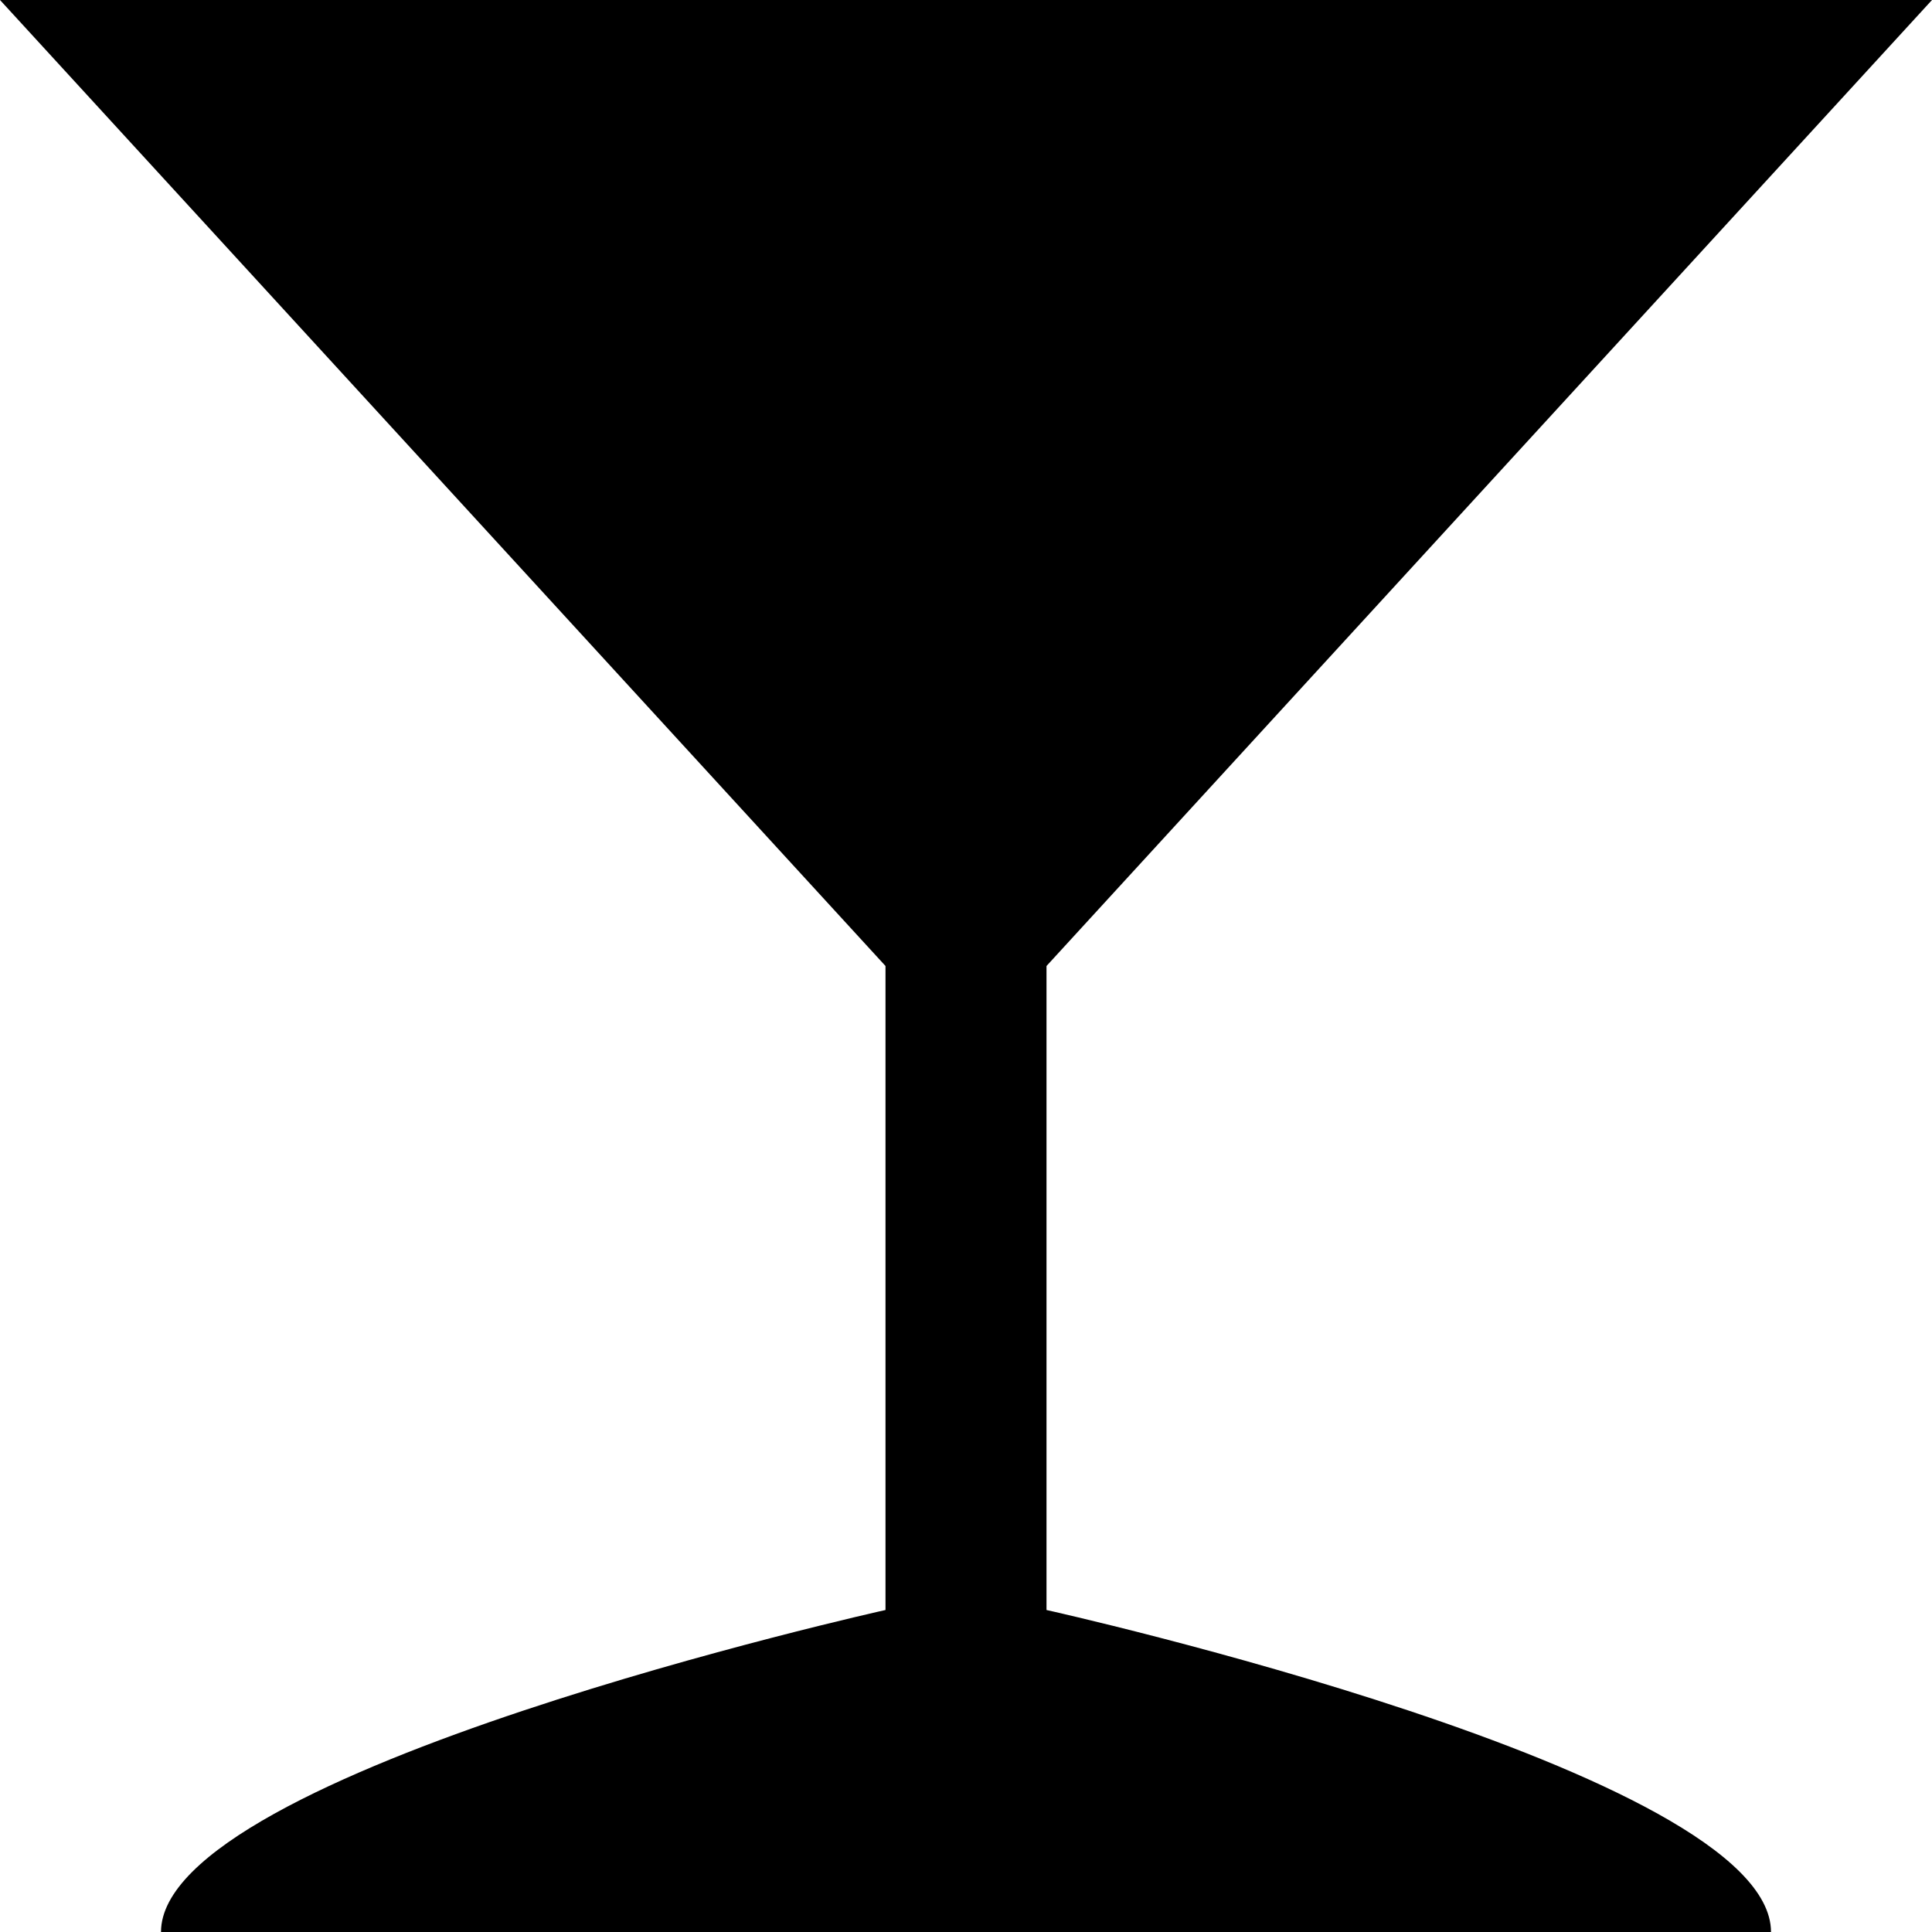
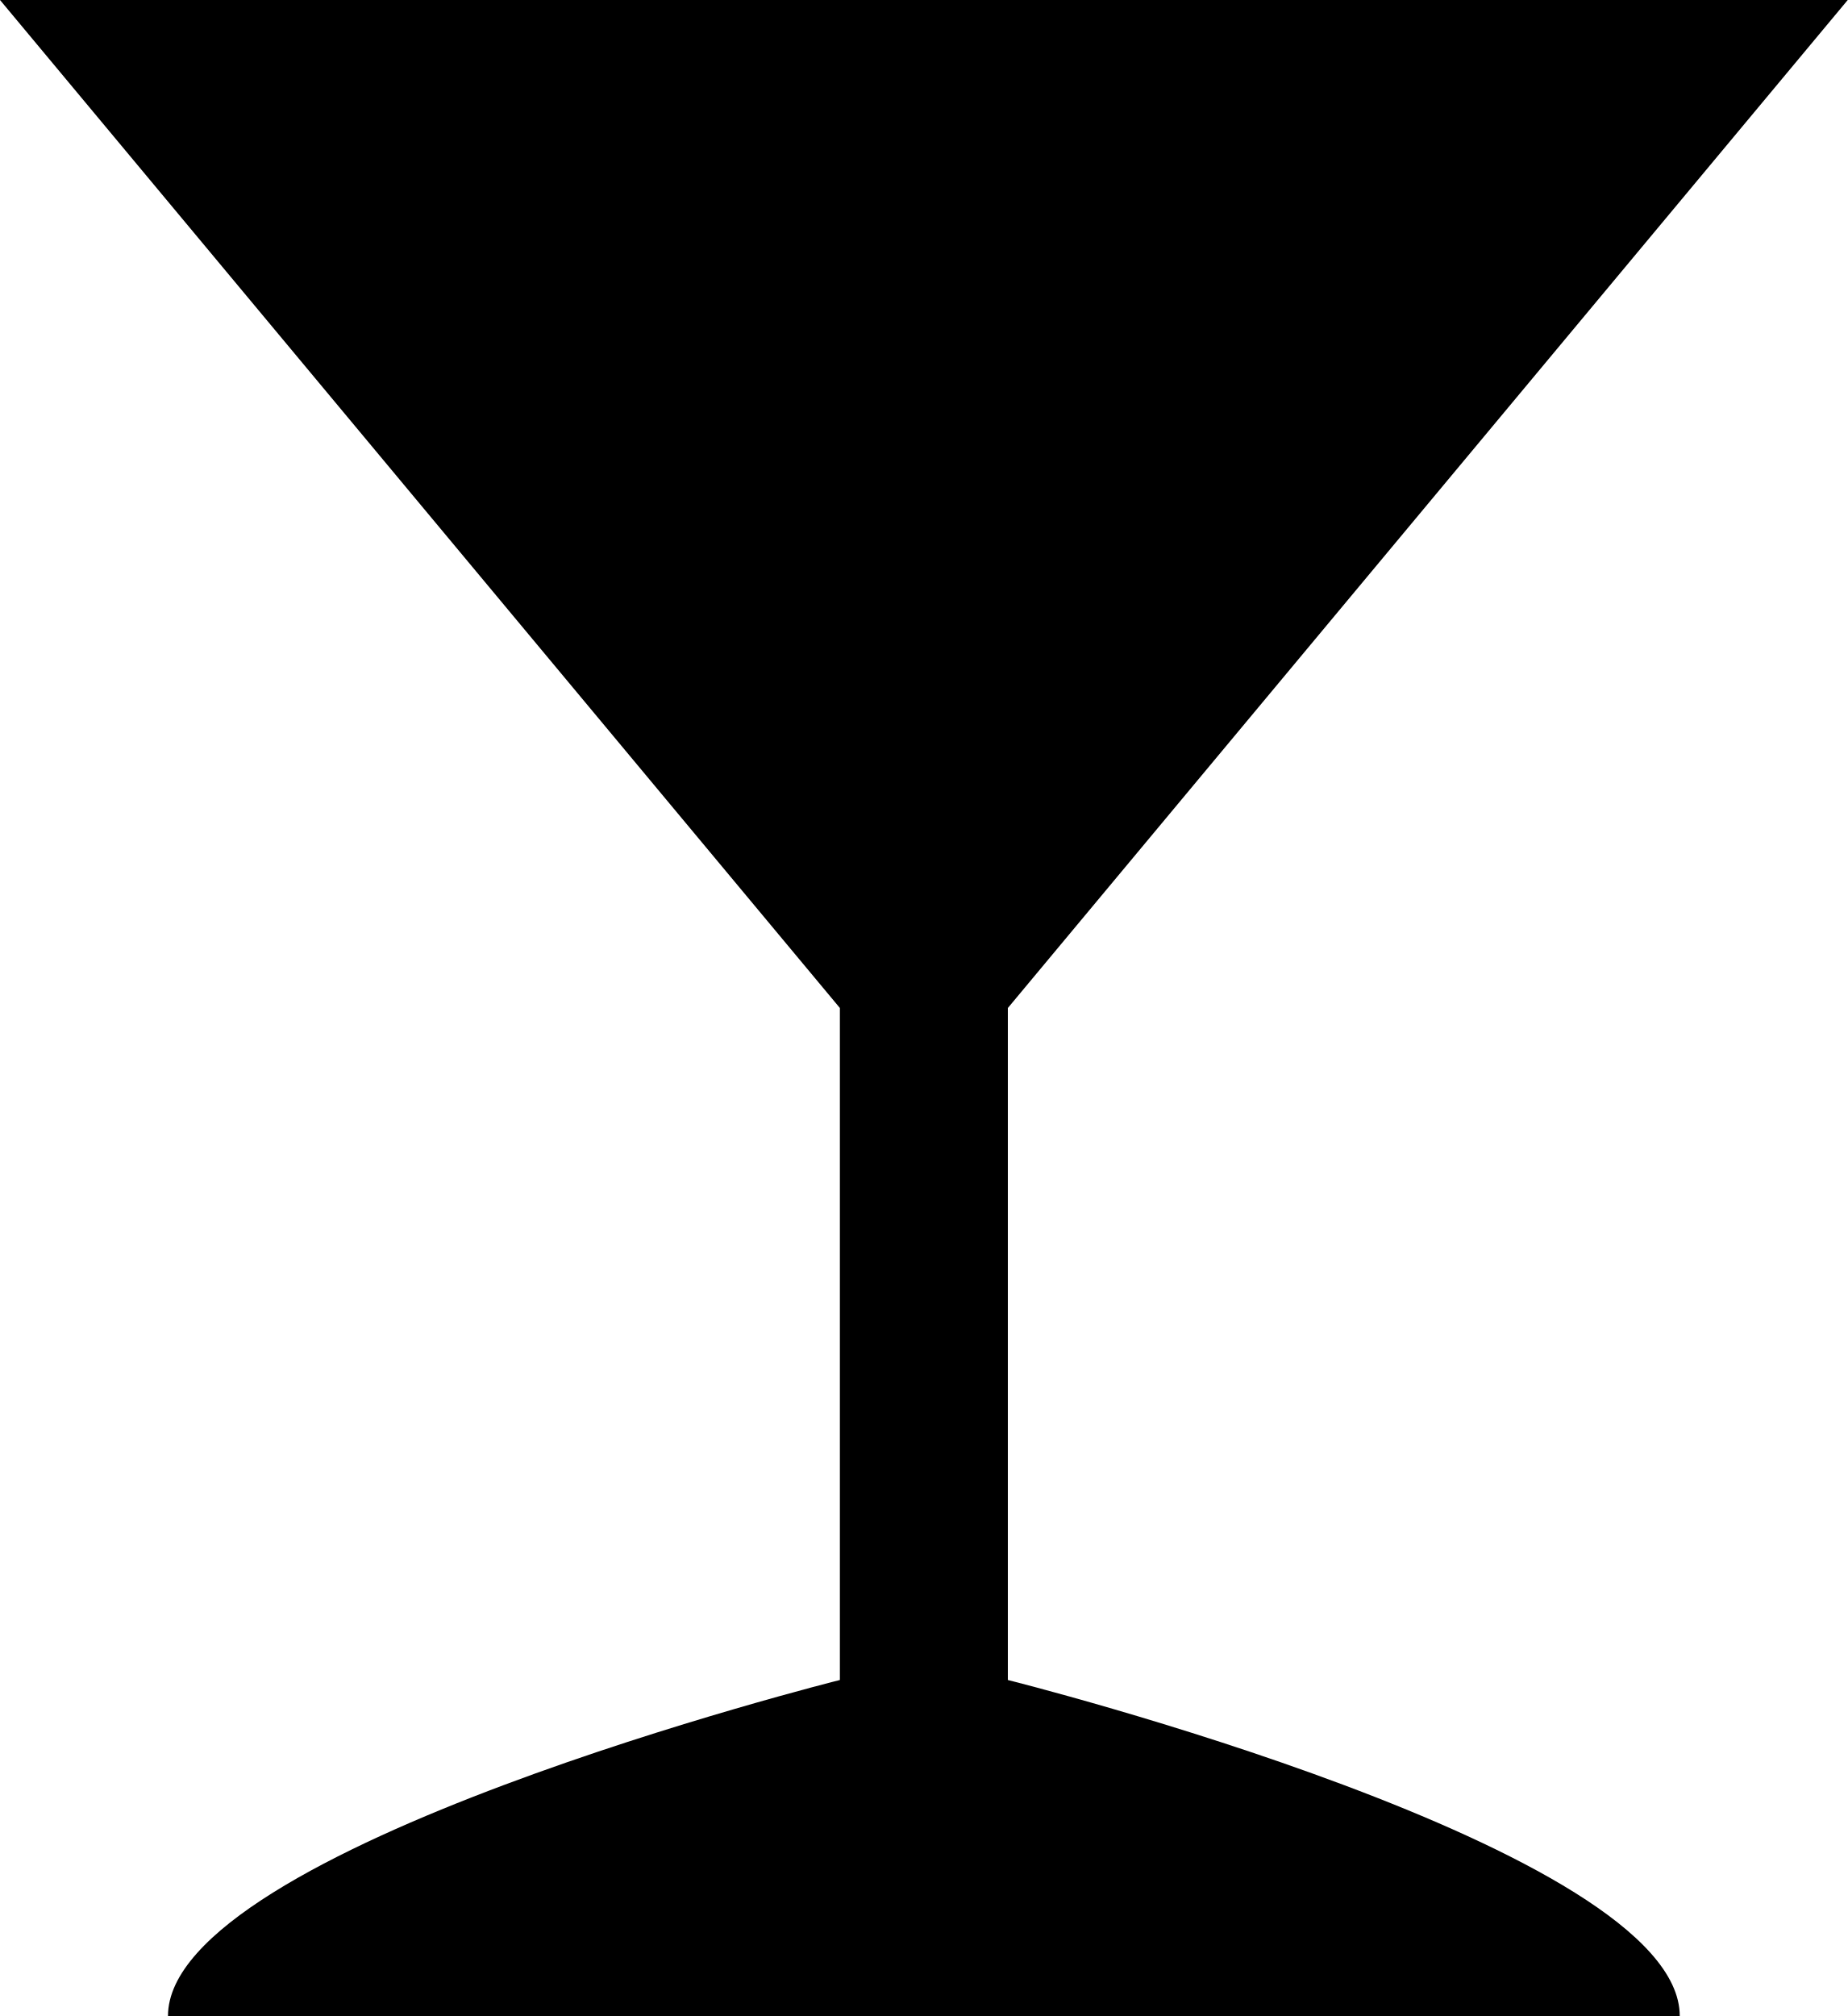
- <svg xmlns="http://www.w3.org/2000/svg" width="12" height="12">
-   <path d="m 0,0 5.5,6 v 4 C 5.5,10 1,11 1,12 H 11 C 11,11 6.5,10 6.5,10 V 6 L 12,0 Z" />
+ <svg xmlns="http://www.w3.org/2000/svg" width="11" height="12">
+   <path d="M 0,0 L 5,6 V 10 C 5,10 1,11 1,12 H 10 C 10,11 6,10 6,10 V 6 L 11,0 Z" />
</svg>
